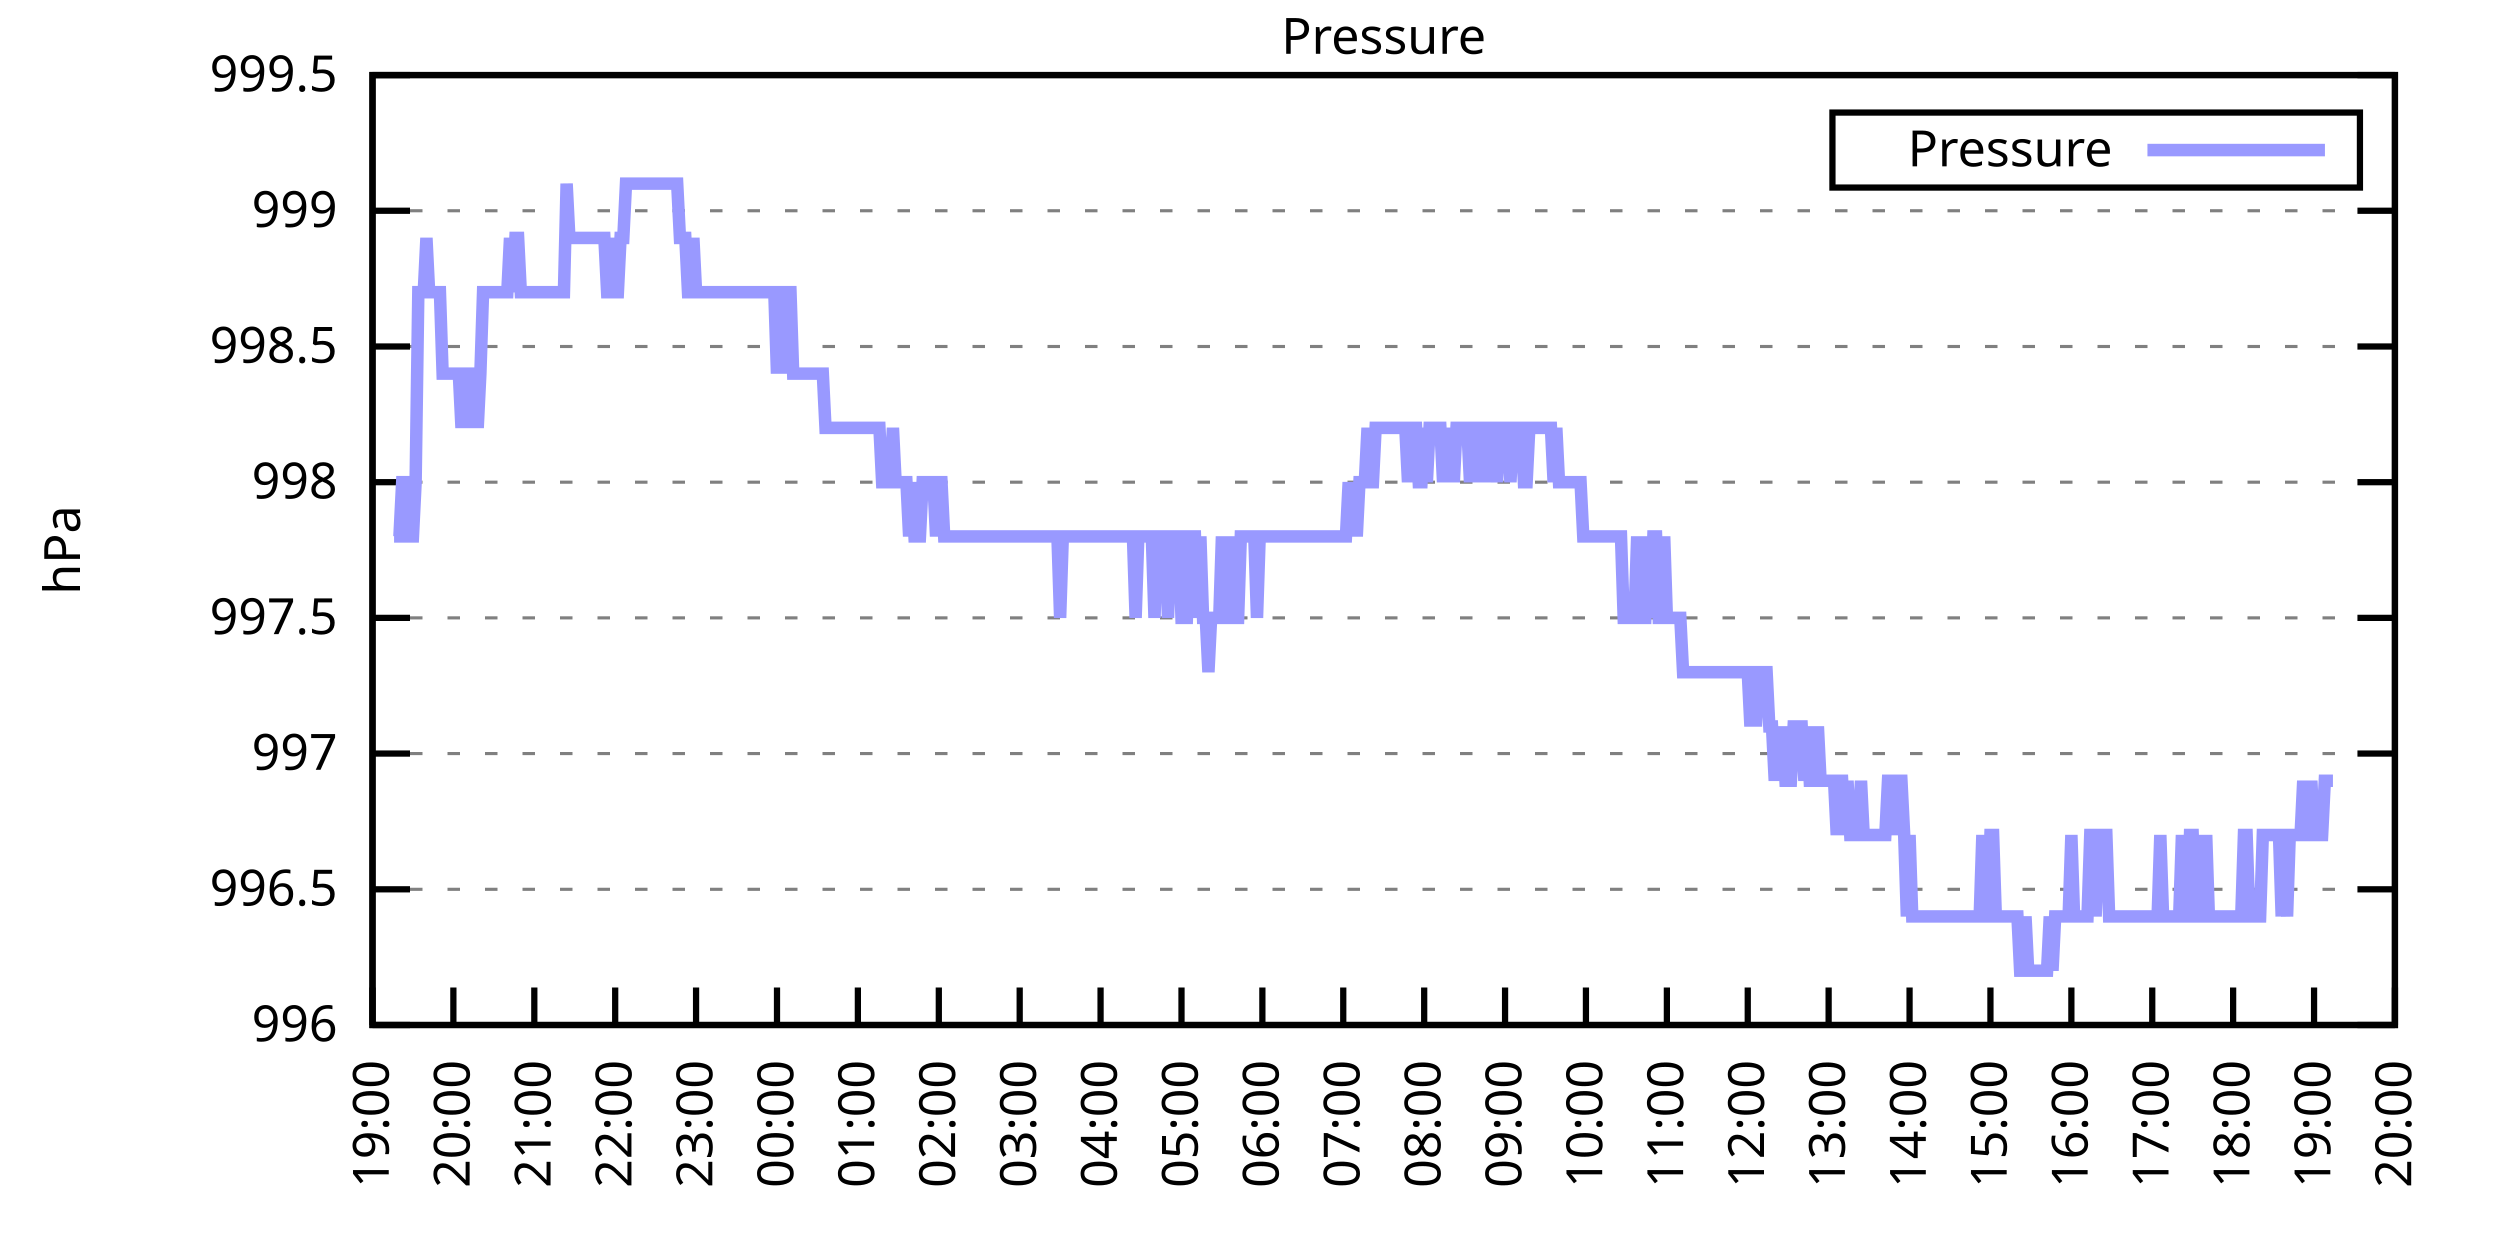
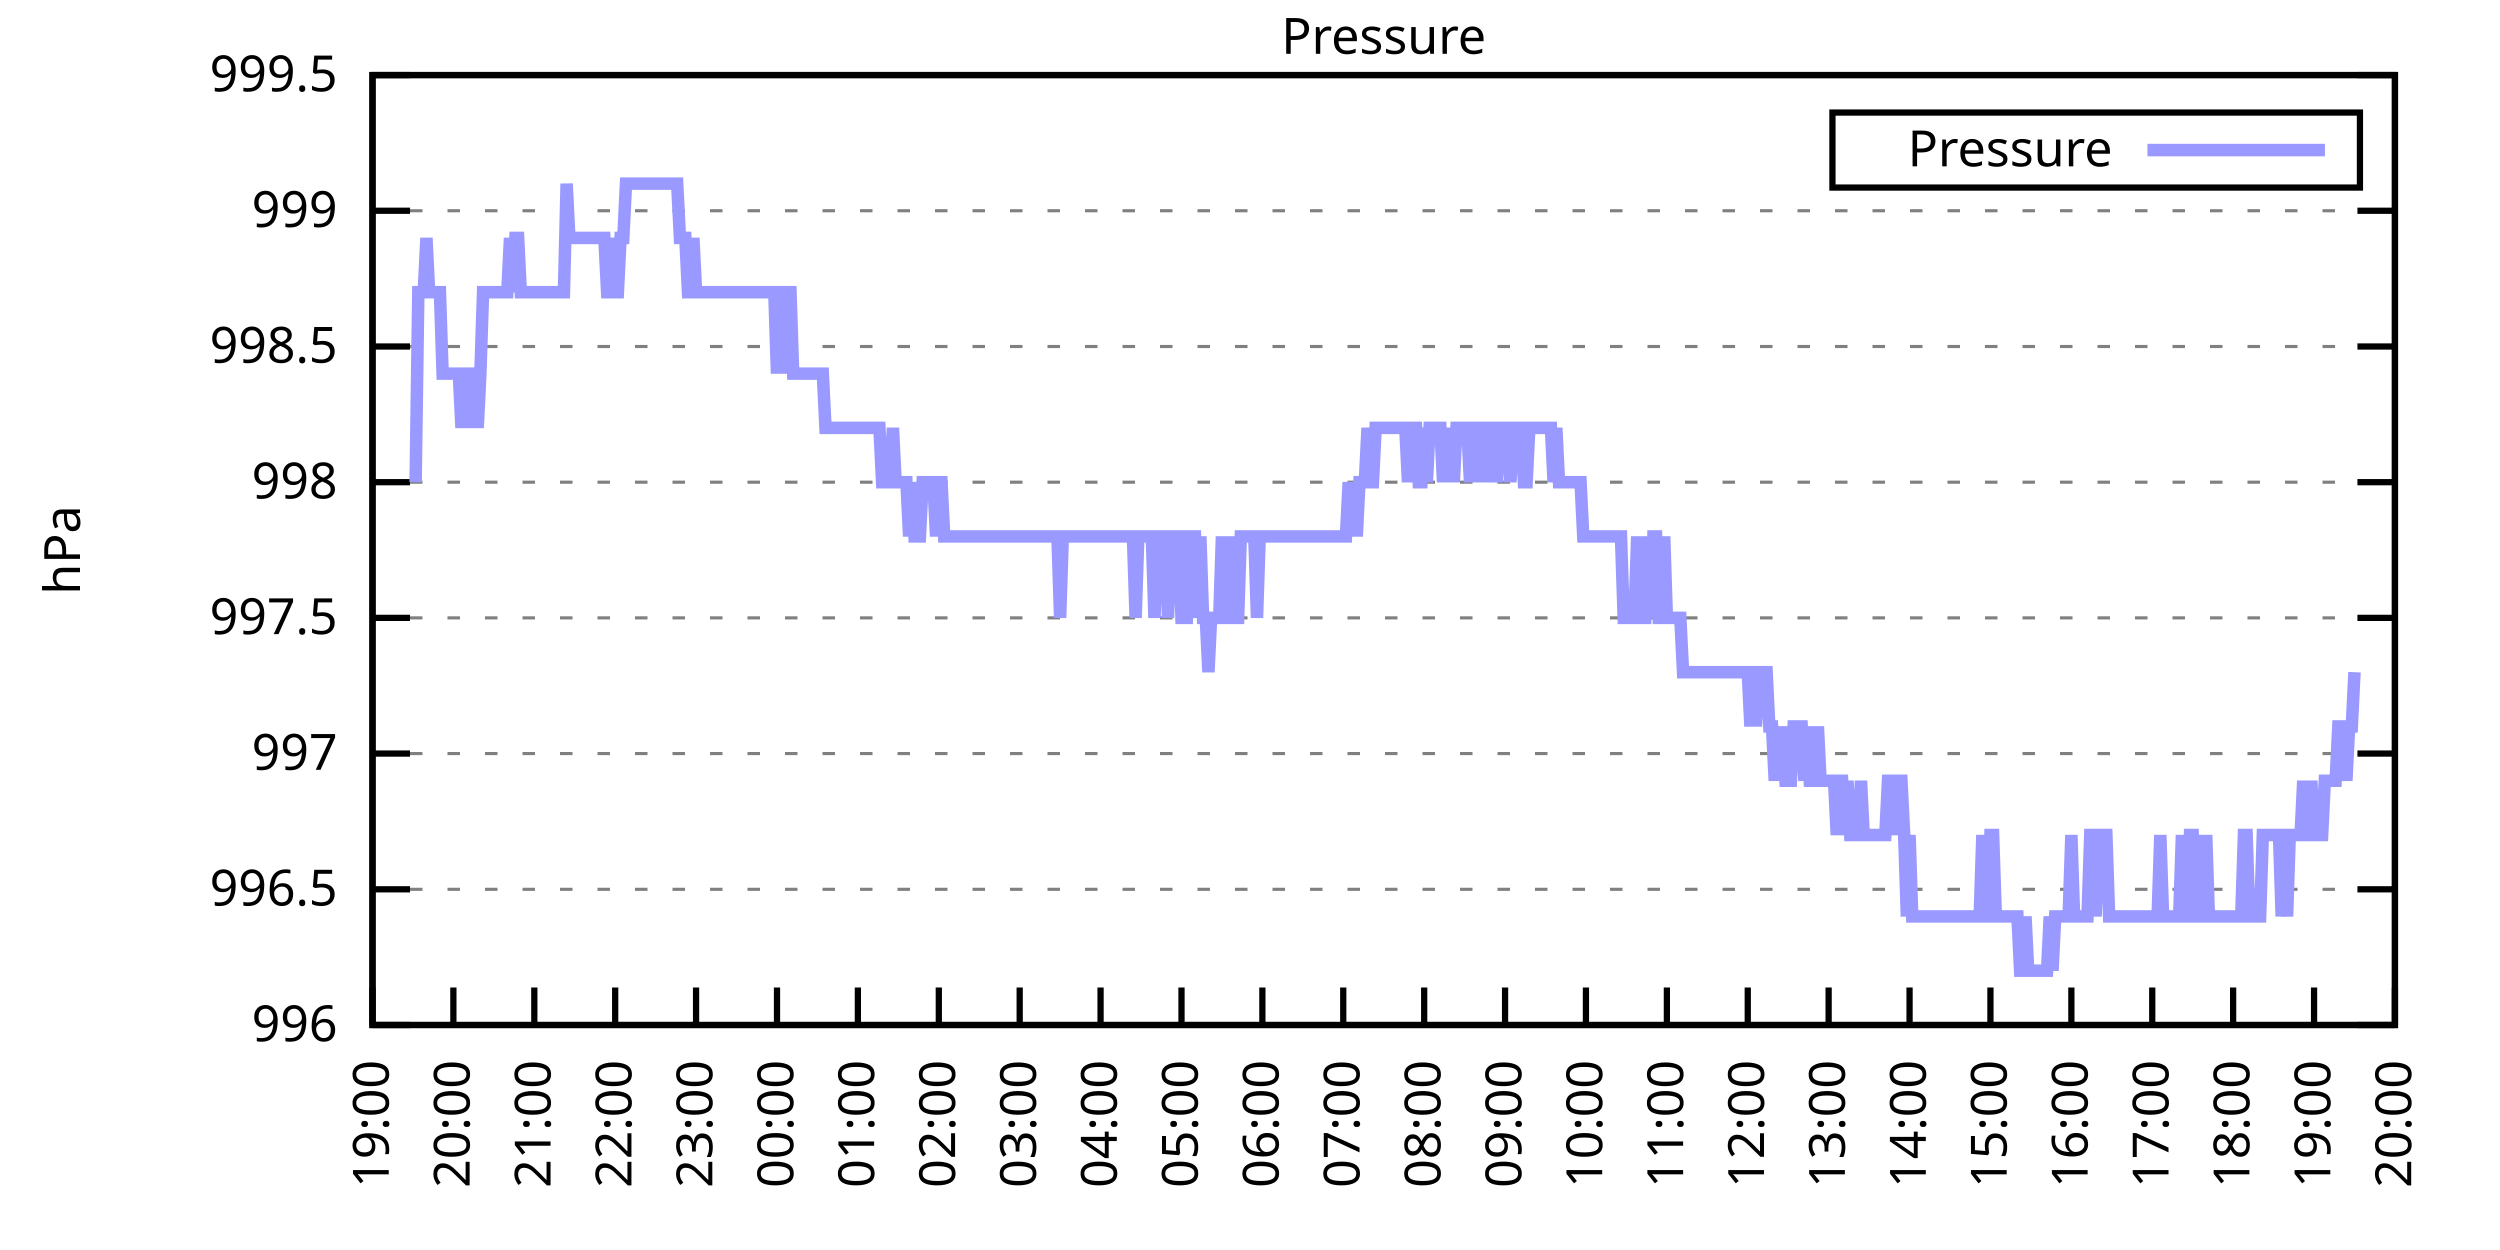
<svg xmlns="http://www.w3.org/2000/svg" xmlns:xlink="http://www.w3.org/1999/xlink" width="400" height="200" viewBox="0 0 400 200">
  <g id="gnuplot_canvas">
    <rect x="0" y="0" width="400" height="200" fill="none" />
    <defs>
      <circle id="gpDot" r="0.5" stroke-width="0.5" stroke="currentColor" />
      <path id="gpPt0" stroke-width="0.333" stroke="currentColor" d="M-1,0 h2 M0,-1 v2" />
      <path id="gpPt1" stroke-width="0.333" stroke="currentColor" d="M-1,-1 L1,1 M1,-1 L-1,1" />
      <path id="gpPt2" stroke-width="0.333" stroke="currentColor" d="M-1,0 L1,0 M0,-1 L0,1 M-1,-1 L1,1 M-1,1 L1,-1" />
      <rect id="gpPt3" stroke-width="0.333" stroke="currentColor" x="-1" y="-1" width="2" height="2" />
      <rect id="gpPt4" stroke-width="0.333" stroke="currentColor" fill="currentColor" x="-1" y="-1" width="2" height="2" />
      <circle id="gpPt5" stroke-width="0.333" stroke="currentColor" cx="0" cy="0" r="1" />
      <use xlink:href="#gpPt5" id="gpPt6" fill="currentColor" stroke="none" />
      <path id="gpPt7" stroke-width="0.333" stroke="currentColor" d="M0,-1.33 L-1.33,0.67 L1.33,0.67 z" />
      <use xlink:href="#gpPt7" id="gpPt8" fill="currentColor" stroke="none" />
      <use xlink:href="#gpPt7" id="gpPt9" stroke="currentColor" transform="rotate(180)" />
      <use xlink:href="#gpPt9" id="gpPt10" fill="currentColor" stroke="none" />
      <use xlink:href="#gpPt3" id="gpPt11" stroke="currentColor" transform="rotate(45)" />
      <use xlink:href="#gpPt11" id="gpPt12" fill="currentColor" stroke="none" />
      <path id="gpPt13" stroke-width="0.333" stroke="currentColor" d="M0,1.330 L1.265,0.411 L0.782,-1.067 L-0.782,-1.076 L-1.265,0.411 z" />
      <use xlink:href="#gpPt13" id="gpPt14" fill="currentColor" stroke="none" />
      <filter id="textbox" filterUnits="objectBoundingBox" x="0" y="0" height="1" width="1">
        <feFlood flood-color="white" flood-opacity="1" result="bgnd" />
        <feComposite in="SourceGraphic" in2="bgnd" operator="atop" />
      </filter>
      <filter id="greybox" filterUnits="objectBoundingBox" x="0" y="0" height="1" width="1">
        <feFlood flood-color="lightgrey" flood-opacity="1" result="grey" />
        <feComposite in="SourceGraphic" in2="grey" operator="atop" />
      </filter>
    </defs>
    <g fill="none" color="white" stroke="currentColor" stroke-width="1.00" stroke-linecap="butt" stroke-linejoin="miter">
</g>
    <g fill="none" color="black" stroke="currentColor" stroke-width="1.00" stroke-linecap="butt" stroke-linejoin="miter">
      <g stroke="none" shape-rendering="crispEdges">
        <polygon fill="rgb(255, 255, 255)" points="59.60,164.00 383.18,164.00 383.18,12.02 59.60,12.02 " />
      </g>
    </g>
    <g fill="none" color="black" stroke="currentColor" stroke-width="1.00" stroke-linecap="butt" stroke-linejoin="miter">
</g>
    <g fill="none" color="black" stroke="black" stroke-width="0.50" stroke-linecap="butt" stroke-linejoin="miter">
</g>
    <g fill="none" color="gray" stroke="currentColor" stroke-width="0.50" stroke-linecap="butt" stroke-linejoin="miter">
      <path stroke="gray" stroke-dasharray="2,4" class="gridline" d="M59.60,164.00 L383.19,164.00  " />
    </g>
    <g fill="none" color="gray" stroke="gray" stroke-width="1.00" stroke-linecap="butt" stroke-linejoin="miter">
</g>
    <g fill="none" color="black" stroke="currentColor" stroke-width="1.00" stroke-linecap="butt" stroke-linejoin="miter">
      <path stroke="black" d="M59.60,164.00 L65.60,164.00 M383.19,164.00 L377.19,164.00  " />
      <g transform="translate(54.00,166.60)" stroke="none" fill="black" font-family="Sans" font-size="8.00" text-anchor="end">
        <text>
          <tspan font-family="Sans"> 996</tspan>
        </text>
      </g>
    </g>
    <g fill="none" color="black" stroke="currentColor" stroke-width="1.00" stroke-linecap="butt" stroke-linejoin="miter">
</g>
    <g fill="none" color="black" stroke="black" stroke-width="0.50" stroke-linecap="butt" stroke-linejoin="miter">
</g>
    <g fill="none" color="gray" stroke="currentColor" stroke-width="0.50" stroke-linecap="butt" stroke-linejoin="miter">
      <path stroke="gray" stroke-dasharray="2,4" class="gridline" d="M59.60,142.29 L383.19,142.29  " />
    </g>
    <g fill="none" color="gray" stroke="gray" stroke-width="1.00" stroke-linecap="butt" stroke-linejoin="miter">
</g>
    <g fill="none" color="black" stroke="currentColor" stroke-width="1.00" stroke-linecap="butt" stroke-linejoin="miter">
      <path stroke="black" d="M59.60,142.29 L65.60,142.29 M383.19,142.29 L377.19,142.29  " />
      <g transform="translate(54.00,144.89)" stroke="none" fill="black" font-family="Sans" font-size="8.00" text-anchor="end">
        <text>
          <tspan font-family="Sans"> 996.5</tspan>
        </text>
      </g>
    </g>
    <g fill="none" color="black" stroke="currentColor" stroke-width="1.00" stroke-linecap="butt" stroke-linejoin="miter">
</g>
    <g fill="none" color="black" stroke="black" stroke-width="0.50" stroke-linecap="butt" stroke-linejoin="miter">
</g>
    <g fill="none" color="gray" stroke="currentColor" stroke-width="0.50" stroke-linecap="butt" stroke-linejoin="miter">
      <path stroke="gray" stroke-dasharray="2,4" class="gridline" d="M59.60,120.57 L383.19,120.57  " />
    </g>
    <g fill="none" color="gray" stroke="gray" stroke-width="1.00" stroke-linecap="butt" stroke-linejoin="miter">
</g>
    <g fill="none" color="black" stroke="currentColor" stroke-width="1.00" stroke-linecap="butt" stroke-linejoin="miter">
      <path stroke="black" d="M59.60,120.57 L65.60,120.57 M383.19,120.57 L377.19,120.57  " />
      <g transform="translate(54.00,123.17)" stroke="none" fill="black" font-family="Sans" font-size="8.00" text-anchor="end">
        <text>
          <tspan font-family="Sans"> 997</tspan>
        </text>
      </g>
    </g>
    <g fill="none" color="black" stroke="currentColor" stroke-width="1.00" stroke-linecap="butt" stroke-linejoin="miter">
</g>
    <g fill="none" color="black" stroke="black" stroke-width="0.50" stroke-linecap="butt" stroke-linejoin="miter">
</g>
    <g fill="none" color="gray" stroke="currentColor" stroke-width="0.50" stroke-linecap="butt" stroke-linejoin="miter">
      <path stroke="gray" stroke-dasharray="2,4" class="gridline" d="M59.60,98.86 L383.19,98.86  " />
    </g>
    <g fill="none" color="gray" stroke="gray" stroke-width="1.00" stroke-linecap="butt" stroke-linejoin="miter">
</g>
    <g fill="none" color="black" stroke="currentColor" stroke-width="1.00" stroke-linecap="butt" stroke-linejoin="miter">
      <path stroke="black" d="M59.60,98.86 L65.60,98.86 M383.19,98.86 L377.19,98.86  " />
      <g transform="translate(54.00,101.46)" stroke="none" fill="black" font-family="Sans" font-size="8.00" text-anchor="end">
        <text>
          <tspan font-family="Sans"> 997.5</tspan>
        </text>
      </g>
    </g>
    <g fill="none" color="black" stroke="currentColor" stroke-width="1.00" stroke-linecap="butt" stroke-linejoin="miter">
</g>
    <g fill="none" color="black" stroke="black" stroke-width="0.50" stroke-linecap="butt" stroke-linejoin="miter">
</g>
    <g fill="none" color="gray" stroke="currentColor" stroke-width="0.50" stroke-linecap="butt" stroke-linejoin="miter">
      <path stroke="gray" stroke-dasharray="2,4" class="gridline" d="M59.60,77.15 L383.19,77.15  " />
    </g>
    <g fill="none" color="gray" stroke="gray" stroke-width="1.00" stroke-linecap="butt" stroke-linejoin="miter">
</g>
    <g fill="none" color="black" stroke="currentColor" stroke-width="1.00" stroke-linecap="butt" stroke-linejoin="miter">
      <path stroke="black" d="M59.60,77.15 L65.60,77.15 M383.19,77.15 L377.19,77.15  " />
      <g transform="translate(54.00,79.75)" stroke="none" fill="black" font-family="Sans" font-size="8.00" text-anchor="end">
        <text>
          <tspan font-family="Sans"> 998</tspan>
        </text>
      </g>
    </g>
    <g fill="none" color="black" stroke="currentColor" stroke-width="1.00" stroke-linecap="butt" stroke-linejoin="miter">
</g>
    <g fill="none" color="black" stroke="black" stroke-width="0.50" stroke-linecap="butt" stroke-linejoin="miter">
</g>
    <g fill="none" color="gray" stroke="currentColor" stroke-width="0.50" stroke-linecap="butt" stroke-linejoin="miter">
      <path stroke="gray" stroke-dasharray="2,4" class="gridline" d="M59.60,55.44 L383.19,55.44  " />
    </g>
    <g fill="none" color="gray" stroke="gray" stroke-width="1.00" stroke-linecap="butt" stroke-linejoin="miter">
</g>
    <g fill="none" color="black" stroke="currentColor" stroke-width="1.00" stroke-linecap="butt" stroke-linejoin="miter">
      <path stroke="black" d="M59.60,55.44 L65.60,55.44 M383.19,55.44 L377.19,55.44  " />
      <g transform="translate(54.00,58.04)" stroke="none" fill="black" font-family="Sans" font-size="8.00" text-anchor="end">
        <text>
          <tspan font-family="Sans"> 998.5</tspan>
        </text>
      </g>
    </g>
    <g fill="none" color="black" stroke="currentColor" stroke-width="1.00" stroke-linecap="butt" stroke-linejoin="miter">
</g>
    <g fill="none" color="black" stroke="black" stroke-width="0.50" stroke-linecap="butt" stroke-linejoin="miter">
</g>
    <g fill="none" color="gray" stroke="currentColor" stroke-width="0.50" stroke-linecap="butt" stroke-linejoin="miter">
      <path stroke="gray" stroke-dasharray="2,4" class="gridline" d="M59.60,33.72 L383.19,33.72  " />
    </g>
    <g fill="none" color="gray" stroke="gray" stroke-width="1.00" stroke-linecap="butt" stroke-linejoin="miter">
</g>
    <g fill="none" color="black" stroke="currentColor" stroke-width="1.00" stroke-linecap="butt" stroke-linejoin="miter">
      <path stroke="black" d="M59.60,33.72 L65.60,33.72 M383.19,33.72 L377.19,33.72  " />
      <g transform="translate(54.00,36.32)" stroke="none" fill="black" font-family="Sans" font-size="8.00" text-anchor="end">
        <text>
          <tspan font-family="Sans"> 999</tspan>
        </text>
      </g>
    </g>
    <g fill="none" color="black" stroke="currentColor" stroke-width="1.00" stroke-linecap="butt" stroke-linejoin="miter">
</g>
    <g fill="none" color="black" stroke="black" stroke-width="0.50" stroke-linecap="butt" stroke-linejoin="miter">
</g>
    <g fill="none" color="gray" stroke="currentColor" stroke-width="0.50" stroke-linecap="butt" stroke-linejoin="miter">
      <path stroke="gray" stroke-dasharray="2,4" class="gridline" d="M59.60,12.01 L383.19,12.01  " />
    </g>
    <g fill="none" color="gray" stroke="gray" stroke-width="1.00" stroke-linecap="butt" stroke-linejoin="miter">
</g>
    <g fill="none" color="black" stroke="currentColor" stroke-width="1.00" stroke-linecap="butt" stroke-linejoin="miter">
      <path stroke="black" d="M59.60,12.01 L65.60,12.01 M383.19,12.01 L377.19,12.01  " />
      <g transform="translate(54.00,14.61)" stroke="none" fill="black" font-family="Sans" font-size="8.00" text-anchor="end">
        <text>
          <tspan font-family="Sans"> 999.5</tspan>
        </text>
      </g>
    </g>
    <g fill="none" color="black" stroke="currentColor" stroke-width="1.00" stroke-linecap="butt" stroke-linejoin="miter">
      <path stroke="black" d="M59.60,164.00 L59.60,158.00  " />
      <g transform="translate(62.20,169.60) rotate(270.00)" stroke="none" fill="black" font-family="Sans" font-size="8.00" text-anchor="end">
        <text>
          <tspan font-family="Sans">19:00</tspan>
        </text>
      </g>
    </g>
    <g fill="none" color="black" stroke="currentColor" stroke-width="1.00" stroke-linecap="butt" stroke-linejoin="miter">
      <path stroke="black" d="M72.54,164.00 L72.54,158.00  " />
      <g transform="translate(75.14,169.60) rotate(270.00)" stroke="none" fill="black" font-family="Sans" font-size="8.00" text-anchor="end">
        <text>
          <tspan font-family="Sans">20:00</tspan>
        </text>
      </g>
    </g>
    <g fill="none" color="black" stroke="currentColor" stroke-width="1.00" stroke-linecap="butt" stroke-linejoin="miter">
      <path stroke="black" d="M85.49,164.00 L85.49,158.00  " />
      <g transform="translate(88.09,169.60) rotate(270.00)" stroke="none" fill="black" font-family="Sans" font-size="8.00" text-anchor="end">
        <text>
          <tspan font-family="Sans">21:00</tspan>
        </text>
      </g>
    </g>
    <g fill="none" color="black" stroke="currentColor" stroke-width="1.00" stroke-linecap="butt" stroke-linejoin="miter">
      <path stroke="black" d="M98.43,164.00 L98.43,158.00  " />
      <g transform="translate(101.03,169.60) rotate(270.00)" stroke="none" fill="black" font-family="Sans" font-size="8.00" text-anchor="end">
        <text>
          <tspan font-family="Sans">22:00</tspan>
        </text>
      </g>
    </g>
    <g fill="none" color="black" stroke="currentColor" stroke-width="1.00" stroke-linecap="butt" stroke-linejoin="miter">
      <path stroke="black" d="M111.37,164.00 L111.37,158.00  " />
      <g transform="translate(113.97,169.60) rotate(270.00)" stroke="none" fill="black" font-family="Sans" font-size="8.00" text-anchor="end">
        <text>
          <tspan font-family="Sans">23:00</tspan>
        </text>
      </g>
    </g>
    <g fill="none" color="black" stroke="currentColor" stroke-width="1.00" stroke-linecap="butt" stroke-linejoin="miter">
      <path stroke="black" d="M124.32,164.00 L124.32,158.00  " />
      <g transform="translate(126.92,169.60) rotate(270.00)" stroke="none" fill="black" font-family="Sans" font-size="8.00" text-anchor="end">
        <text>
          <tspan font-family="Sans">00:00</tspan>
        </text>
      </g>
    </g>
    <g fill="none" color="black" stroke="currentColor" stroke-width="1.00" stroke-linecap="butt" stroke-linejoin="miter">
      <path stroke="black" d="M137.26,164.00 L137.26,158.00  " />
      <g transform="translate(139.86,169.60) rotate(270.00)" stroke="none" fill="black" font-family="Sans" font-size="8.00" text-anchor="end">
        <text>
          <tspan font-family="Sans">01:00</tspan>
        </text>
      </g>
    </g>
    <g fill="none" color="black" stroke="currentColor" stroke-width="1.00" stroke-linecap="butt" stroke-linejoin="miter">
      <path stroke="black" d="M150.21,164.00 L150.21,158.00  " />
      <g transform="translate(152.81,169.60) rotate(270.00)" stroke="none" fill="black" font-family="Sans" font-size="8.00" text-anchor="end">
        <text>
          <tspan font-family="Sans">02:00</tspan>
        </text>
      </g>
    </g>
    <g fill="none" color="black" stroke="currentColor" stroke-width="1.00" stroke-linecap="butt" stroke-linejoin="miter">
      <path stroke="black" d="M163.15,164.00 L163.15,158.00  " />
      <g transform="translate(165.75,169.60) rotate(270.00)" stroke="none" fill="black" font-family="Sans" font-size="8.00" text-anchor="end">
        <text>
          <tspan font-family="Sans">03:00</tspan>
        </text>
      </g>
    </g>
    <g fill="none" color="black" stroke="currentColor" stroke-width="1.00" stroke-linecap="butt" stroke-linejoin="miter">
      <path stroke="black" d="M176.09,164.00 L176.09,158.00  " />
      <g transform="translate(178.69,169.60) rotate(270.00)" stroke="none" fill="black" font-family="Sans" font-size="8.00" text-anchor="end">
        <text>
          <tspan font-family="Sans">04:00</tspan>
        </text>
      </g>
    </g>
    <g fill="none" color="black" stroke="currentColor" stroke-width="1.00" stroke-linecap="butt" stroke-linejoin="miter">
      <path stroke="black" d="M189.04,164.00 L189.04,158.00  " />
      <g transform="translate(191.64,169.60) rotate(270.00)" stroke="none" fill="black" font-family="Sans" font-size="8.00" text-anchor="end">
        <text>
          <tspan font-family="Sans">05:00</tspan>
        </text>
      </g>
    </g>
    <g fill="none" color="black" stroke="currentColor" stroke-width="1.00" stroke-linecap="butt" stroke-linejoin="miter">
      <path stroke="black" d="M201.98,164.00 L201.98,158.00  " />
      <g transform="translate(204.58,169.60) rotate(270.00)" stroke="none" fill="black" font-family="Sans" font-size="8.00" text-anchor="end">
        <text>
          <tspan font-family="Sans">06:00</tspan>
        </text>
      </g>
    </g>
    <g fill="none" color="black" stroke="currentColor" stroke-width="1.00" stroke-linecap="butt" stroke-linejoin="miter">
      <path stroke="black" d="M214.92,164.00 L214.92,158.00  " />
      <g transform="translate(217.52,169.60) rotate(270.00)" stroke="none" fill="black" font-family="Sans" font-size="8.00" text-anchor="end">
        <text>
          <tspan font-family="Sans">07:00</tspan>
        </text>
      </g>
    </g>
    <g fill="none" color="black" stroke="currentColor" stroke-width="1.00" stroke-linecap="butt" stroke-linejoin="miter">
      <path stroke="black" d="M227.87,164.00 L227.87,158.00  " />
      <g transform="translate(230.47,169.60) rotate(270.00)" stroke="none" fill="black" font-family="Sans" font-size="8.00" text-anchor="end">
        <text>
          <tspan font-family="Sans">08:00</tspan>
        </text>
      </g>
    </g>
    <g fill="none" color="black" stroke="currentColor" stroke-width="1.00" stroke-linecap="butt" stroke-linejoin="miter">
      <path stroke="black" d="M240.81,164.00 L240.81,158.00  " />
      <g transform="translate(243.41,169.60) rotate(270.00)" stroke="none" fill="black" font-family="Sans" font-size="8.00" text-anchor="end">
        <text>
          <tspan font-family="Sans">09:00</tspan>
        </text>
      </g>
    </g>
    <g fill="none" color="black" stroke="currentColor" stroke-width="1.00" stroke-linecap="butt" stroke-linejoin="miter">
      <path stroke="black" d="M253.75,164.00 L253.75,158.00  " />
      <g transform="translate(256.35,169.60) rotate(270.00)" stroke="none" fill="black" font-family="Sans" font-size="8.00" text-anchor="end">
        <text>
          <tspan font-family="Sans">10:00</tspan>
        </text>
      </g>
    </g>
    <g fill="none" color="black" stroke="currentColor" stroke-width="1.00" stroke-linecap="butt" stroke-linejoin="miter">
      <path stroke="black" d="M266.70,164.00 L266.70,158.00  " />
      <g transform="translate(269.30,169.60) rotate(270.00)" stroke="none" fill="black" font-family="Sans" font-size="8.00" text-anchor="end">
        <text>
          <tspan font-family="Sans">11:00</tspan>
        </text>
      </g>
    </g>
    <g fill="none" color="black" stroke="currentColor" stroke-width="1.00" stroke-linecap="butt" stroke-linejoin="miter">
      <path stroke="black" d="M279.64,164.00 L279.64,158.00  " />
      <g transform="translate(282.24,169.60) rotate(270.00)" stroke="none" fill="black" font-family="Sans" font-size="8.00" text-anchor="end">
        <text>
          <tspan font-family="Sans">12:00</tspan>
        </text>
      </g>
    </g>
    <g fill="none" color="black" stroke="currentColor" stroke-width="1.00" stroke-linecap="butt" stroke-linejoin="miter">
      <path stroke="black" d="M292.58,164.00 L292.58,158.00  " />
      <g transform="translate(295.18,169.60) rotate(270.00)" stroke="none" fill="black" font-family="Sans" font-size="8.00" text-anchor="end">
        <text>
          <tspan font-family="Sans">13:00</tspan>
        </text>
      </g>
    </g>
    <g fill="none" color="black" stroke="currentColor" stroke-width="1.00" stroke-linecap="butt" stroke-linejoin="miter">
      <path stroke="black" d="M305.53,164.00 L305.53,158.00  " />
      <g transform="translate(308.13,169.60) rotate(270.00)" stroke="none" fill="black" font-family="Sans" font-size="8.00" text-anchor="end">
        <text>
          <tspan font-family="Sans">14:00</tspan>
        </text>
      </g>
    </g>
    <g fill="none" color="black" stroke="currentColor" stroke-width="1.00" stroke-linecap="butt" stroke-linejoin="miter">
      <path stroke="black" d="M318.47,164.00 L318.47,158.00  " />
      <g transform="translate(321.07,169.60) rotate(270.00)" stroke="none" fill="black" font-family="Sans" font-size="8.00" text-anchor="end">
        <text>
          <tspan font-family="Sans">15:00</tspan>
        </text>
      </g>
    </g>
    <g fill="none" color="black" stroke="currentColor" stroke-width="1.00" stroke-linecap="butt" stroke-linejoin="miter">
      <path stroke="black" d="M331.42,164.00 L331.42,158.00  " />
      <g transform="translate(334.02,169.60) rotate(270.00)" stroke="none" fill="black" font-family="Sans" font-size="8.00" text-anchor="end">
        <text>
          <tspan font-family="Sans">16:00</tspan>
        </text>
      </g>
    </g>
    <g fill="none" color="black" stroke="currentColor" stroke-width="1.00" stroke-linecap="butt" stroke-linejoin="miter">
      <path stroke="black" d="M344.36,164.00 L344.36,158.00  " />
      <g transform="translate(346.96,169.60) rotate(270.00)" stroke="none" fill="black" font-family="Sans" font-size="8.00" text-anchor="end">
        <text>
          <tspan font-family="Sans">17:00</tspan>
        </text>
      </g>
    </g>
    <g fill="none" color="black" stroke="currentColor" stroke-width="1.00" stroke-linecap="butt" stroke-linejoin="miter">
      <path stroke="black" d="M357.30,164.00 L357.30,158.00  " />
      <g transform="translate(359.90,169.60) rotate(270.00)" stroke="none" fill="black" font-family="Sans" font-size="8.00" text-anchor="end">
        <text>
          <tspan font-family="Sans">18:00</tspan>
        </text>
      </g>
    </g>
    <g fill="none" color="black" stroke="currentColor" stroke-width="1.00" stroke-linecap="butt" stroke-linejoin="miter">
      <path stroke="black" d="M370.25,164.00 L370.25,158.00  " />
      <g transform="translate(372.85,169.60) rotate(270.00)" stroke="none" fill="black" font-family="Sans" font-size="8.00" text-anchor="end">
        <text>
          <tspan font-family="Sans">19:00</tspan>
        </text>
      </g>
    </g>
    <g fill="none" color="black" stroke="currentColor" stroke-width="1.00" stroke-linecap="butt" stroke-linejoin="miter">
      <path stroke="black" d="M383.19,164.00 L383.19,158.00  " />
      <g transform="translate(385.79,169.60) rotate(270.00)" stroke="none" fill="black" font-family="Sans" font-size="8.00" text-anchor="end">
        <text>
          <tspan font-family="Sans">20:00</tspan>
        </text>
      </g>
    </g>
    <g fill="none" color="black" stroke="currentColor" stroke-width="1.00" stroke-linecap="butt" stroke-linejoin="miter">
</g>
    <g fill="none" color="black" stroke="currentColor" stroke-width="1.00" stroke-linecap="butt" stroke-linejoin="miter">
      <path stroke="black" d="M59.60,12.01 L59.60,164.00 L383.19,164.00 L383.19,12.01 L59.60,12.01 Z  " />
    </g>
    <g fill="none" color="black" stroke="currentColor" stroke-width="1.00" stroke-linecap="butt" stroke-linejoin="miter">
</g>
    <g fill="none" color="black" stroke="currentColor" stroke-width="1.00" stroke-linecap="butt" stroke-linejoin="miter">
      <path stroke="black" d="M293.19,30.01 L293.19,18.01 L377.59,18.01 L377.59,30.01 L293.19,30.01 Z  " />
    </g>
    <g id="Pressure_plot_1">
      <g fill="none" color="white" stroke="black" stroke-width="2.00" stroke-linecap="butt" stroke-linejoin="miter">
</g>
      <g fill="none" color="black" stroke="currentColor" stroke-width="2.00" stroke-linecap="butt" stroke-linejoin="miter">
        <g transform="translate(337.99,26.61)" stroke="none" fill="black" font-family="Sans" font-size="8.00" text-anchor="end">
          <text>
            <tspan font-family="Sans">Pressure</tspan>
          </text>
        </g>
      </g>
      <g fill="none" color="black" stroke="currentColor" stroke-width="2.00" stroke-linecap="butt" stroke-linejoin="miter">
-         <path stroke="rgb(153, 153, 255)" d="M343.59,24.01 L371.99,24.01 M63.05,85.83 L63.48,85.83 L63.91,85.83 L64.35,77.15 L64.78,77.15 L65.21,77.15   L65.64,85.83 L66.07,85.83 L66.50,77.15 L66.93,46.75 L67.37,46.75 L67.80,46.75 L68.23,38.07 L68.66,46.75   L69.09,46.75 L69.52,46.75 L69.95,46.75 L70.39,46.75 L70.82,59.78 L71.25,59.78 L71.68,59.78 L72.11,59.78   L72.54,59.78 L72.98,59.78 L73.41,59.78 L73.84,68.46 L74.27,59.78 L74.70,59.78 L75.13,68.46 L75.56,59.78   L76.00,59.78 L76.43,68.46 L76.86,59.78 L77.29,46.75 L77.72,46.75 L78.15,46.75 L78.58,46.75 L79.02,46.75   L79.45,46.75 L79.88,46.75 L80.31,46.75 L80.74,46.75 L81.17,46.75 L81.60,38.07 L82.04,46.75 L82.47,38.07   L82.90,38.07 L83.33,46.75 L83.76,46.75 L84.19,46.75 L84.62,46.75 L85.06,46.75 L85.49,46.75 L85.92,46.75   L86.35,46.75 L86.78,46.75 L87.21,46.75 L87.64,46.75 L88.08,46.75 L88.51,46.75 L88.94,46.75 L89.37,46.75   L89.80,46.75 L90.23,46.75 L90.66,29.38 L91.10,38.07 L91.53,38.07 L91.96,38.07 L92.39,38.07 L92.82,38.07   L93.25,38.07 L93.68,38.07 L94.12,38.07 L94.55,38.07 L94.98,38.07 L95.41,38.07 L95.84,38.07 L96.27,38.07   L96.70,38.07 L97.14,46.75 L97.57,46.75 L98.00,38.07 L98.43,46.75 L98.86,46.75 L99.29,38.07 L99.73,38.07   L100.16,29.38 L100.59,29.38 L101.02,29.38 L101.45,29.38 L101.88,29.38 L102.31,29.38 L102.75,29.38 L103.18,29.38   L103.61,29.38 L104.04,29.38 L104.47,29.38 L104.90,29.38 L105.33,29.38 L105.77,29.38 L106.20,29.38 L106.63,29.38   L107.06,29.38 L107.49,29.38 L107.92,29.38 L108.35,29.38 L108.79,38.07 L109.22,38.07 L109.65,38.07 L110.08,46.75   L110.51,46.75 L110.94,38.07 L111.37,46.75 L111.81,46.75 L112.24,46.75 L112.67,46.75 L113.10,46.75 L113.53,46.75   L113.96,46.75 L114.39,46.75 L114.83,46.75 L115.26,46.75 L115.69,46.75 L116.12,46.75 L116.55,46.75 L116.98,46.75   L117.41,46.75 L117.85,46.75 L118.28,46.75 L118.71,46.75 L119.14,46.75 L119.57,46.75 L120.00,46.75 L120.43,46.75   L120.87,46.75 L121.30,46.75 L121.73,46.75 L122.16,46.75 L122.59,46.75 L123.02,46.75 L123.46,46.75 L123.89,46.75   L124.32,59.78 L124.75,46.75 L125.18,46.75 L125.61,59.78 L126.04,46.75 L126.48,46.75 L126.91,59.78 L127.34,59.78   L127.77,59.78 L128.20,59.78 L128.63,59.78 L129.06,59.78 L129.50,59.78 L129.93,59.78 L130.36,59.78 L130.79,59.78   L131.22,59.78 L131.65,59.78 L132.08,68.46 L132.52,68.46 L132.95,68.46 L133.38,68.46 L133.81,68.46 L134.24,68.46   L134.67,68.46 L135.10,68.46 L135.54,68.46 L135.97,68.46 L136.40,68.46 L136.83,68.46 L137.26,68.46 L137.69,68.46   L138.12,68.46 L138.56,68.46 L138.99,68.46 L139.42,68.46 L139.85,68.46 L140.28,68.46 L140.71,68.46 L141.14,77.15   L141.58,77.15 L142.01,77.15 L142.44,77.15 L142.87,68.46 L143.30,77.15 L143.73,77.15 L144.16,77.15 L144.60,77.15   L145.03,77.15 L145.46,85.83 L145.89,77.15 L146.32,85.83 L146.75,85.83 L147.19,85.83 L147.62,77.15 L148.05,77.15   L148.48,77.15 L148.91,77.15 L149.34,77.15 L149.77,85.83 L150.21,77.15 L150.64,77.15 L151.07,85.83 L151.50,85.83   L151.93,85.83 L152.36,85.83 L152.79,85.83 L153.23,85.83 L153.66,85.83 L154.09,85.83 L154.52,85.83 L154.95,85.83   L155.38,85.83 L155.81,85.83 L156.25,85.83 L156.68,85.83 L157.11,85.83 L157.54,85.83 L157.97,85.83 L158.40,85.83   L158.83,85.83 L159.27,85.83 L159.70,85.83 L160.13,85.83 L160.56,85.83 L160.99,85.83 L161.42,85.83 L161.85,85.83   L162.29,85.83 L162.72,85.83 L163.15,85.83 L163.58,85.83 L164.01,85.83 L164.44,85.83 L164.87,85.83 L165.31,85.83   L165.74,85.83 L166.17,85.83 L166.60,85.83 L167.03,85.83 L167.46,85.83 L167.89,85.83 L168.33,85.83 L168.76,85.83   L169.19,85.83 L169.62,98.86 L170.05,85.83 L170.48,85.83 L170.91,85.83 L171.35,85.83 L171.78,85.83 L172.21,85.83   L172.64,85.83 L173.07,85.83 L173.50,85.83 L173.94,85.83 L174.37,85.83 L174.80,85.83 L175.23,85.83 L175.66,85.83   L176.09,85.83 L176.52,85.83 L176.96,85.83 L177.39,85.83 L177.82,85.83 L178.25,85.83 L178.68,85.83 L179.11,85.83   L179.54,85.83 L179.98,85.83 L180.41,85.83 L180.84,85.83 L181.27,85.83 L181.70,98.86 L182.13,85.83 L182.56,85.83   L183.00,85.83 L183.43,85.83 L183.86,85.83 L184.29,85.83 L184.72,98.86 L185.15,85.83 L185.58,85.83 L186.02,85.83   L186.45,85.83 L186.88,98.86 L187.31,85.83 L187.74,85.83 L188.17,85.83 L188.60,85.83 L189.04,98.86 L189.47,98.86   L189.90,98.86 L190.33,85.83 L190.76,85.83 L191.19,85.83 L191.62,98.86 L192.06,85.83 L192.49,98.86 L192.92,98.86   L193.35,107.55 L193.78,98.86 L194.21,98.86 L194.64,98.86 L195.08,98.86 L195.51,85.83 L195.94,98.86 L196.37,98.86   L196.80,98.86 L197.23,85.83 L197.67,98.86 L198.10,98.86 L198.53,85.83 L198.96,85.83 L199.39,85.83 L199.82,85.83   L200.25,85.83 L200.69,85.83 L201.12,98.86 L201.55,85.83 L201.98,85.83 L202.41,85.83 L202.84,85.83 L203.27,85.83   L203.71,85.83 L204.14,85.83 L204.57,85.83 L205.00,85.83 L205.43,85.83 L205.86,85.83 L206.29,85.83 L206.73,85.83   L207.16,85.83 L207.59,85.83 L208.02,85.83 L208.45,85.83 L208.88,85.83 L209.31,85.83 L209.75,85.83 L210.18,85.83   L210.61,85.83 L211.04,85.83 L211.47,85.83 L211.90,85.83 L212.33,85.83 L212.77,85.83 L213.20,85.83 L213.63,85.83   L214.06,85.83 L214.49,85.83 L214.92,85.83 L215.35,85.83 L215.79,77.15 L216.22,85.83 L216.65,77.15 L217.08,85.83   L217.51,77.15 L217.94,77.15 L218.37,77.15 L218.81,68.46 L219.24,77.15 L219.67,77.15 L220.10,68.46 L220.53,68.46   L220.96,68.46 L221.40,68.46 L221.83,68.46 L222.26,68.46 L222.69,68.46 L223.12,68.46 L223.55,68.46 L223.98,68.46   L224.42,68.46 L224.85,68.46 L225.28,77.15 L225.71,68.46 L226.14,68.46 L226.57,68.46 L227.00,77.15 L227.44,77.15   L227.87,68.46 L228.30,77.15 L228.73,68.46 L229.16,68.46 L229.59,68.46 L230.02,68.46 L230.46,68.46 L230.89,77.15   L231.32,68.46 L231.75,77.15 L232.18,68.46 L232.61,77.15 L233.04,68.46 L233.48,68.46 L233.91,68.46 L234.34,68.46   L234.77,68.46 L235.20,77.15 L235.63,68.46 L236.06,68.46 L236.50,68.46 L236.93,77.15 L237.36,68.46 L237.79,68.46   L238.22,68.46 L238.65,77.15 L239.08,68.46 L239.52,77.15 L239.95,68.46 L240.38,68.46 L240.81,68.46 L241.24,68.46   L241.67,77.15 L242.10,68.46 L242.54,68.46 L242.97,68.46 L243.40,68.46 L243.83,77.15 L244.26,77.15 L244.69,68.46   L245.12,68.46 L245.56,68.46 L245.99,68.46 L246.42,68.46 L246.85,68.46 L247.28,68.46 L247.71,68.46 L248.15,68.46   L248.58,77.15 L249.01,68.46 L249.44,77.15 L249.87,77.15 L250.30,77.15 L250.73,77.15 L251.17,77.15 L251.60,77.15   L252.03,77.15 L252.46,77.15 L252.89,77.15 L253.32,85.83 L253.75,85.83 L254.19,85.83 L254.62,85.83 L255.05,85.83   L255.48,85.83 L255.91,85.83 L256.34,85.83 L256.77,85.83 L257.21,85.83 L257.64,85.83 L258.07,85.83 L258.50,85.83   L258.93,85.83 L259.36,85.83 L259.79,98.86 L260.23,98.86 L260.66,98.86 L261.09,98.86 L261.52,98.86 L261.95,85.83   L262.38,98.86 L262.81,98.86 L263.25,98.86 L263.68,85.83 L264.11,98.86 L264.54,85.83 L264.97,85.83 L265.40,98.86   L265.83,98.86 L266.27,85.83 L266.70,98.86 L267.13,98.86 L267.56,98.86 L267.99,98.86 L268.42,98.86 L268.85,98.86   L269.29,107.55 L269.72,107.55 L270.15,107.55 L270.58,107.55 L271.01,107.55 L271.44,107.55 L271.88,107.55 L272.31,107.55   L272.74,107.55 L273.17,107.55 L273.60,107.55 L274.03,107.55 L274.46,107.55 L274.90,107.55 L275.33,107.55 L275.76,107.55   L276.19,107.55 L276.62,107.55 L277.05,107.55 L277.48,107.55 L277.92,107.55 L278.35,107.55 L278.78,107.55 L279.21,107.55   L279.64,107.55 L280.07,116.23 L280.50,107.55 L280.94,116.23 L281.37,107.55 L281.80,107.55 L282.23,107.55 L282.66,107.55   L283.09,116.23 L283.52,116.23 L283.96,124.92 L284.39,116.23 L284.82,124.92 L285.25,116.23 L285.68,124.92 L286.11,124.92   L286.54,124.92 L286.98,116.23 L287.41,116.23 L287.84,116.23 L288.27,116.23 L288.70,124.92 L289.13,116.23 L289.56,124.92   L290.00,124.92 L290.43,124.92 L290.86,116.23 L291.29,124.92 L291.72,124.92 L292.15,124.92 L292.58,124.92 L293.02,124.92   L293.45,124.92 L293.88,133.60 L294.31,124.92 L294.74,124.92 L295.17,133.60 L295.60,124.92 L296.04,133.60 L296.47,133.60   L296.90,133.60 L297.33,133.60 L297.76,124.92 L298.19,133.60 L298.63,133.60 L299.06,133.60 L299.49,133.60 L299.92,133.60   L300.35,133.60 L300.78,133.60 L301.21,133.60 L301.65,133.60 L302.08,124.92 L302.51,124.92 L302.94,124.92 L303.37,133.60   L303.80,124.92 L304.23,124.92 L304.67,133.60 L305.10,146.63 L305.53,133.60 L305.96,146.63 L306.39,146.63 L306.82,146.63   L307.25,146.63 L307.69,146.63 L308.12,146.63 L308.55,146.63 L308.98,146.63 L309.41,146.63 L309.84,146.63 L310.27,146.63   L310.71,146.63 L311.14,146.63 L311.57,146.63 L312.00,146.63 L312.43,146.63 L312.86,146.63 L313.29,146.63 L313.73,146.63   L314.16,146.63 L314.59,146.63 L315.02,146.63 L315.45,146.63 L315.88,146.63 L316.31,146.63 L316.75,146.63 L317.18,133.60   L317.61,146.63 L318.04,146.63 L318.47,133.60 L318.90,133.60 L319.33,146.63 L319.77,146.63 L320.20,146.63 L320.63,146.63   L321.06,146.63 L321.49,146.63 L321.92,146.63 L322.36,146.63 L322.79,146.63 L323.22,155.31 L323.65,155.31 L324.08,146.63   L324.51,155.31 L324.94,155.31 L325.38,155.31 L325.81,155.31 L326.24,155.31 L326.67,155.31 L327.10,155.31 L327.53,155.31   L327.96,146.63 L328.40,155.31 L328.83,146.63 L329.26,146.63 L329.69,146.63 L330.12,146.63 L330.55,146.63 L330.98,146.63   L331.42,133.60 L331.85,146.63 L332.28,146.63 L332.71,146.63 L333.14,146.63 L333.57,146.63 L334.00,146.63 L334.44,133.60   L334.87,133.60 L335.30,146.63 L335.73,133.60 L336.16,133.60 L336.59,133.60 L337.02,133.60 L337.46,146.63 L337.89,146.63   L338.32,146.63 L338.75,146.63 L339.18,146.63 L339.61,146.63 L340.04,146.63 L340.48,146.63 L340.91,146.63 L341.34,146.63   L341.77,146.63 L342.20,146.63 L342.63,146.63 L343.06,146.63 L343.50,146.63 L343.93,146.63 L344.14,146.63 L344.79,146.63   L345.22,146.63 L345.65,133.60 L346.09,146.63 L346.52,146.63 L346.95,146.63 L347.38,146.63 L347.81,146.63 L348.24,146.63   L348.67,146.63 L349.11,133.60 L349.54,146.63 L349.97,146.63 L350.40,133.60 L350.83,133.60 L351.26,146.63 L351.69,146.63   L352.13,133.60 L352.56,146.63 L352.99,133.60 L353.42,146.63 L353.85,146.63 L354.28,146.63 L354.71,146.63 L355.15,146.63   L355.58,146.63 L356.01,146.63 L356.44,146.63 L356.87,146.63 L357.30,146.63 L357.73,146.63 L358.17,146.63 L358.60,146.63   L359.03,133.60 L359.46,133.60 L359.89,146.63 L360.32,146.63 L360.75,146.63 L361.19,146.63 L361.62,146.63 L362.05,133.60   L362.48,133.60 L362.91,133.60 L363.34,133.60 L363.77,133.60 L364.21,133.60 L364.64,133.60 L365.07,146.63 L365.07,133.60   L365.93,146.63 L366.36,133.60 L366.79,133.60 L367.23,133.60 L367.66,133.60 L368.09,133.60 L368.52,124.92 L368.95,133.60   L369.38,133.60 L369.81,124.92 L370.25,133.60 L370.68,133.60 L371.11,133.60 L371.54,133.60 L371.97,124.92 L372.40,124.92   L372.84,124.92 L373.27,124.92  " />
+         <path stroke="rgb(153, 153, 255)" d="M343.59,24.01 L371.99,24.01 M66.50,77.15 L66.93,46.75 L67.37,46.75 L67.80,46.75 L68.23,38.07 L68.66,46.75   L69.09,46.75 L69.52,46.75 L69.95,46.75 L70.39,46.75 L70.82,59.78 L71.25,59.78 L71.68,59.78 L72.11,59.78   L72.54,59.78 L72.98,59.78 L73.41,59.78 L73.84,68.46 L74.27,59.78 L74.70,59.78 L75.13,68.46 L75.56,59.78   L76.00,59.78 L76.43,68.46 L76.86,59.78 L77.29,46.75 L77.72,46.75 L78.15,46.75 L78.58,46.75 L79.02,46.75   L79.45,46.75 L79.88,46.75 L80.31,46.75 L80.74,46.75 L81.17,46.75 L81.60,38.07 L82.04,46.75 L82.47,38.07   L82.90,38.07 L83.33,46.75 L83.76,46.75 L84.19,46.75 L84.62,46.75 L85.06,46.75 L85.49,46.75 L85.92,46.75   L86.35,46.75 L86.78,46.75 L87.21,46.75 L87.64,46.75 L88.08,46.75 L88.51,46.75 L88.94,46.75 L89.37,46.75   L89.80,46.75 L90.23,46.75 L90.66,29.38 L91.10,38.07 L91.53,38.07 L91.96,38.07 L92.39,38.07 L92.82,38.07   L93.25,38.07 L93.68,38.07 L94.12,38.07 L94.55,38.07 L94.98,38.07 L95.41,38.07 L95.84,38.07 L96.27,38.07   L96.70,38.07 L97.14,46.75 L97.57,46.75 L98.00,38.07 L98.43,46.75 L98.86,46.75 L99.29,38.07 L99.73,38.07   L100.16,29.38 L100.59,29.38 L101.02,29.38 L101.45,29.38 L101.88,29.38 L102.31,29.38 L102.75,29.38 L103.18,29.38   L103.61,29.38 L104.04,29.38 L104.47,29.38 L104.90,29.38 L105.33,29.38 L105.77,29.38 L106.20,29.38 L106.63,29.38   L107.06,29.38 L107.49,29.38 L107.92,29.38 L108.35,29.38 L108.79,38.07 L109.22,38.07 L109.65,38.07 L110.08,46.75   L110.51,46.75 L110.94,38.07 L111.37,46.75 L111.81,46.75 L112.24,46.75 L112.67,46.75 L113.10,46.75 L113.53,46.75   L113.96,46.75 L114.39,46.75 L114.83,46.75 L115.26,46.75 L115.69,46.75 L116.12,46.75 L116.55,46.75 L116.98,46.75   L117.41,46.75 L117.85,46.75 L118.28,46.75 L118.71,46.75 L119.14,46.75 L119.57,46.75 L120.00,46.75 L120.43,46.75   L120.87,46.75 L121.30,46.75 L121.73,46.75 L122.16,46.75 L122.59,46.75 L123.02,46.75 L123.46,46.75 L123.89,46.75   L124.32,59.78 L124.75,46.75 L125.18,46.75 L125.61,59.78 L126.04,46.75 L126.48,46.75 L126.91,59.78 L127.34,59.78   L127.77,59.78 L128.20,59.78 L128.63,59.78 L129.06,59.78 L129.50,59.78 L129.93,59.78 L130.36,59.78 L130.79,59.78   L131.22,59.78 L131.65,59.78 L132.08,68.46 L132.52,68.46 L132.95,68.46 L133.38,68.46 L133.81,68.46 L134.24,68.46   L134.67,68.46 L135.10,68.46 L135.54,68.46 L135.97,68.46 L136.40,68.46 L136.83,68.46 L137.26,68.46 L137.69,68.46   L138.12,68.46 L138.56,68.46 L138.99,68.46 L139.42,68.46 L139.85,68.46 L140.28,68.46 L140.71,68.46 L141.14,77.15   L141.58,77.15 L142.01,77.15 L142.44,77.15 L142.87,68.46 L143.30,77.15 L143.73,77.15 L144.16,77.15 L144.60,77.15   L145.03,77.15 L145.46,85.83 L145.89,77.15 L146.32,85.83 L146.75,85.83 L147.19,85.83 L147.62,77.15 L148.05,77.15   L148.48,77.15 L148.91,77.15 L149.34,77.15 L149.77,85.83 L150.21,77.15 L150.64,77.15 L151.07,85.83 L151.50,85.83   L151.93,85.83 L152.36,85.83 L152.79,85.83 L153.23,85.83 L153.66,85.83 L154.09,85.83 L154.52,85.83 L154.95,85.83   L155.38,85.83 L155.81,85.83 L156.25,85.83 L156.68,85.83 L157.11,85.83 L157.54,85.83 L157.97,85.83 L158.40,85.83   L158.83,85.83 L159.27,85.83 L159.70,85.83 L160.13,85.83 L160.56,85.83 L160.99,85.83 L161.42,85.83 L161.85,85.83   L162.29,85.83 L162.72,85.83 L163.15,85.83 L163.58,85.83 L164.01,85.83 L164.44,85.83 L164.87,85.83 L165.31,85.83   L165.74,85.83 L166.17,85.83 L166.60,85.83 L167.03,85.83 L167.46,85.83 L167.89,85.83 L168.33,85.83 L168.76,85.83   L169.19,85.83 L169.62,98.86 L170.05,85.83 L170.48,85.83 L170.91,85.83 L171.35,85.83 L171.78,85.83 L172.21,85.83   L172.64,85.83 L173.07,85.83 L173.50,85.83 L173.94,85.83 L174.37,85.83 L174.80,85.83 L175.23,85.83 L175.66,85.83   L176.09,85.83 L176.52,85.83 L176.96,85.83 L177.39,85.83 L177.82,85.83 L178.25,85.83 L178.68,85.83 L179.11,85.83   L179.54,85.83 L179.98,85.83 L180.41,85.83 L180.84,85.83 L181.27,85.83 L181.70,98.86 L182.13,85.83 L182.56,85.83   L183.00,85.83 L183.43,85.83 L183.86,85.83 L184.29,85.83 L184.72,98.86 L185.15,85.83 L185.58,85.83 L186.02,85.83   L186.45,85.83 L186.88,98.86 L187.31,85.83 L187.74,85.83 L188.17,85.83 L188.60,85.83 L189.04,98.86 L189.47,98.86   L189.90,98.86 L190.33,85.83 L190.76,85.83 L191.19,85.83 L191.62,98.86 L192.06,85.83 L192.49,98.86 L192.92,98.86   L193.35,107.55 L193.78,98.86 L194.21,98.86 L194.64,98.86 L195.08,98.86 L195.51,85.83 L195.94,98.86 L196.37,98.86   L196.80,98.86 L197.23,85.83 L197.67,98.86 L198.10,98.86 L198.53,85.83 L198.96,85.83 L199.39,85.83 L199.82,85.83   L200.25,85.83 L200.69,85.83 L201.12,98.86 L201.55,85.83 L201.98,85.83 L202.41,85.83 L202.84,85.83 L203.27,85.83   L203.71,85.83 L204.14,85.83 L204.57,85.83 L205.00,85.83 L205.43,85.83 L205.86,85.83 L206.29,85.83 L206.73,85.83   L207.16,85.83 L207.59,85.83 L208.02,85.83 L208.45,85.83 L208.88,85.83 L209.31,85.83 L209.75,85.83 L210.18,85.83   L210.61,85.83 L211.04,85.83 L211.47,85.83 L211.90,85.83 L212.33,85.83 L212.77,85.83 L213.20,85.83 L213.63,85.83   L214.06,85.83 L214.49,85.83 L214.92,85.83 L215.35,85.83 L215.79,77.15 L216.22,85.83 L216.65,77.15 L217.08,85.83   L217.51,77.15 L217.94,77.15 L218.37,77.15 L218.81,68.46 L219.24,77.15 L219.67,77.15 L220.10,68.46 L220.53,68.46   L220.96,68.46 L221.40,68.46 L221.83,68.46 L222.26,68.46 L222.69,68.46 L223.12,68.46 L223.55,68.46 L223.98,68.46   L224.42,68.46 L224.85,68.46 L225.28,77.15 L225.71,68.46 L226.14,68.46 L226.57,68.46 L227.00,77.15 L227.44,77.15   L227.87,68.46 L228.30,77.15 L228.73,68.46 L229.16,68.46 L229.59,68.46 L230.02,68.46 L230.46,68.46 L230.89,77.15   L231.32,68.46 L231.75,77.15 L232.18,68.46 L232.61,77.15 L233.04,68.46 L233.48,68.46 L233.91,68.46 L234.34,68.46   L234.77,68.46 L235.20,77.15 L235.63,68.46 L236.06,68.46 L236.50,68.46 L236.93,77.15 L237.36,68.46 L237.79,68.46   L238.22,68.46 L238.65,77.15 L239.08,68.46 L239.52,77.15 L239.95,68.46 L240.38,68.46 L240.81,68.46 L241.24,68.46   L241.67,77.15 L242.10,68.46 L242.54,68.46 L242.97,68.46 L243.40,68.46 L243.83,77.15 L244.26,77.15 L244.69,68.46   L245.12,68.46 L245.56,68.46 L245.99,68.46 L246.42,68.46 L246.85,68.46 L247.28,68.46 L247.71,68.46 L248.15,68.46   L248.58,77.15 L249.01,68.46 L249.44,77.15 L249.87,77.15 L250.30,77.15 L250.73,77.15 L251.17,77.15 L251.60,77.15   L252.03,77.15 L252.46,77.15 L252.89,77.15 L253.32,85.83 L253.75,85.83 L254.19,85.83 L254.62,85.83 L255.05,85.83   L255.48,85.83 L255.91,85.83 L256.34,85.83 L256.77,85.83 L257.21,85.83 L257.64,85.83 L258.07,85.83 L258.50,85.83   L258.93,85.83 L259.36,85.83 L259.79,98.86 L260.23,98.86 L260.66,98.86 L261.09,98.86 L261.52,98.86 L261.95,85.83   L262.38,98.86 L262.81,98.86 L263.25,98.86 L263.68,85.83 L264.11,98.86 L264.54,85.83 L264.97,85.83 L265.40,98.86   L265.83,98.86 L266.27,85.83 L266.70,98.86 L267.13,98.86 L267.56,98.86 L267.99,98.86 L268.42,98.86 L268.85,98.86   L269.29,107.55 L269.72,107.55 L270.15,107.55 L270.58,107.55 L271.01,107.55 L271.44,107.55 L271.88,107.55 L272.31,107.55   L272.74,107.55 L273.17,107.55 L273.60,107.55 L274.03,107.55 L274.46,107.55 L274.90,107.55 L275.33,107.55 L275.76,107.55   L276.19,107.55 L276.62,107.55 L277.05,107.55 L277.48,107.55 L277.92,107.55 L278.35,107.55 L278.78,107.55 L279.21,107.55   L279.64,107.55 L280.07,116.23 L280.50,107.55 L280.94,116.23 L281.37,107.55 L281.80,107.55 L282.23,107.55 L282.66,107.55   L283.09,116.23 L283.52,116.23 L283.96,124.92 L284.39,116.23 L284.82,124.92 L285.25,116.23 L285.68,124.92 L286.11,124.92   L286.54,124.92 L286.98,116.23 L287.41,116.23 L287.84,116.23 L288.27,116.23 L288.70,124.92 L289.13,116.23 L289.56,124.92   L290.00,124.92 L290.43,124.92 L290.86,116.23 L291.29,124.92 L291.72,124.92 L292.15,124.92 L292.58,124.92 L293.02,124.92   L293.45,124.92 L293.88,133.60 L294.31,124.92 L294.74,124.92 L295.17,133.60 L295.60,124.92 L296.04,133.60 L296.47,133.60   L296.90,133.60 L297.33,133.60 L297.76,124.92 L298.19,133.60 L298.63,133.60 L299.06,133.60 L299.49,133.60 L299.92,133.60   L300.35,133.60 L300.78,133.60 L301.21,133.60 L301.65,133.60 L302.08,124.92 L302.51,124.92 L302.94,124.92 L303.37,133.60   L303.80,124.92 L304.23,124.92 L304.67,133.60 L305.10,146.63 L305.53,133.60 L305.96,146.63 L306.39,146.63 L306.82,146.63   L307.25,146.63 L307.69,146.63 L308.12,146.63 L308.55,146.63 L308.98,146.63 L309.41,146.63 L309.84,146.63 L310.27,146.63   L310.71,146.63 L311.14,146.63 L311.57,146.63 L312.00,146.63 L312.43,146.63 L312.86,146.63 L313.29,146.63 L313.73,146.63   L314.16,146.63 L314.59,146.63 L315.02,146.63 L315.45,146.63 L315.88,146.63 L316.31,146.63 L316.75,146.63 L317.18,133.60   L317.61,146.63 L318.04,146.63 L318.47,133.60 L318.90,133.60 L319.33,146.63 L319.77,146.63 L320.20,146.63 L320.63,146.63   L321.06,146.63 L321.49,146.63 L321.92,146.63 L322.36,146.63 L322.79,146.63 L323.22,155.31 L323.65,155.31 L324.08,146.63   L324.51,155.31 L324.94,155.31 L325.38,155.31 L325.81,155.31 L326.24,155.31 L326.67,155.31 L327.10,155.31 L327.53,155.31   L327.96,146.63 L328.40,155.31 L328.83,146.63 L329.26,146.63 L329.69,146.63 L330.12,146.63 L330.55,146.63 L330.98,146.63   L331.42,133.60 L331.85,146.63 L332.28,146.63 L332.71,146.63 L333.14,146.63 L333.57,146.63 L334.00,146.63 L334.44,133.60   L334.87,133.60 L335.30,146.63 L335.73,133.60 L336.16,133.60 L336.59,133.60 L337.02,133.60 L337.46,146.63 L337.89,146.63   L338.32,146.63 L338.75,146.63 L339.18,146.63 L339.61,146.63 L340.04,146.63 L340.48,146.63 L340.91,146.63 L341.34,146.63   L341.77,146.63 L342.20,146.63 L342.63,146.63 L343.06,146.63 L343.50,146.63 L343.93,146.63 L344.14,146.63 L344.79,146.63   L345.22,146.63 L345.65,133.60 L346.09,146.63 L346.52,146.63 L346.95,146.63 L347.38,146.63 L347.81,146.63 L348.24,146.63   L348.67,146.63 L349.11,133.60 L349.54,146.63 L349.97,146.63 L350.40,133.60 L350.83,133.60 L351.26,146.63 L351.69,146.63   L352.13,133.60 L352.56,146.63 L352.99,133.60 L353.42,146.63 L353.85,146.63 L354.28,146.63 L354.71,146.63 L355.15,146.63   L355.58,146.63 L356.01,146.63 L356.44,146.63 L356.87,146.63 L357.30,146.63 L357.73,146.63 L358.17,146.63 L358.60,146.63   L359.03,133.60 L359.46,133.60 L359.89,146.63 L360.32,146.63 L360.75,146.63 L361.19,146.63 L361.62,146.63 L362.05,133.60   L362.48,133.60 L362.91,133.60 L363.34,133.60 L363.77,133.60 L364.21,133.60 L364.64,133.60 L365.07,146.63 L365.07,133.60   L365.93,146.63 L366.36,133.60 L366.79,133.60 L367.23,133.60 L367.66,133.60 L368.09,133.60 L368.52,124.92 L368.95,133.60   L369.38,133.60 L369.81,124.92 L370.25,133.60 L370.68,133.60 L371.11,133.60 L371.54,133.60 L371.97,124.92 L372.40,124.92   L372.84,124.92 L373.27,124.92 L373.70,124.92 L374.13,116.23 L374.56,116.23 L374.99,116.23 L375.42,124.92 L375.86,116.23   L376.29,116.23 L376.72,107.55  " />
      </g>
    </g>
    <g fill="none" color="black" stroke="currentColor" stroke-width="2.00" stroke-linecap="butt" stroke-linejoin="miter">
</g>
    <g fill="none" color="black" stroke="black" stroke-width="1.00" stroke-linecap="butt" stroke-linejoin="miter">
</g>
    <g fill="none" color="black" stroke="currentColor" stroke-width="1.00" stroke-linecap="butt" stroke-linejoin="miter">
      <path stroke="black" d="M59.60,12.01 L59.60,164.00 L383.19,164.00 L383.19,12.01 L59.60,12.01 Z  " />
      <g transform="translate(12.80,88.01) rotate(270.00)" stroke="none" fill="black" font-family="Sans" font-size="8.00" text-anchor="middle">
        <text>
          <tspan font-family="Sans">hPa</tspan>
        </text>
      </g>
    </g>
    <g fill="none" color="black" stroke="currentColor" stroke-width="1.00" stroke-linecap="butt" stroke-linejoin="miter">
</g>
    <g fill="none" color="black" stroke="currentColor" stroke-width="1.00" stroke-linecap="butt" stroke-linejoin="miter">
      <g transform="translate(221.39,8.61)" stroke="none" fill="black" font-family="Sans" font-size="8.00" text-anchor="middle">
        <text>
          <tspan font-family="Sans">Pressure</tspan>
        </text>
      </g>
    </g>
    <g fill="none" color="black" stroke="currentColor" stroke-width="1.00" stroke-linecap="butt" stroke-linejoin="miter">
</g>
  </g>
</svg>
